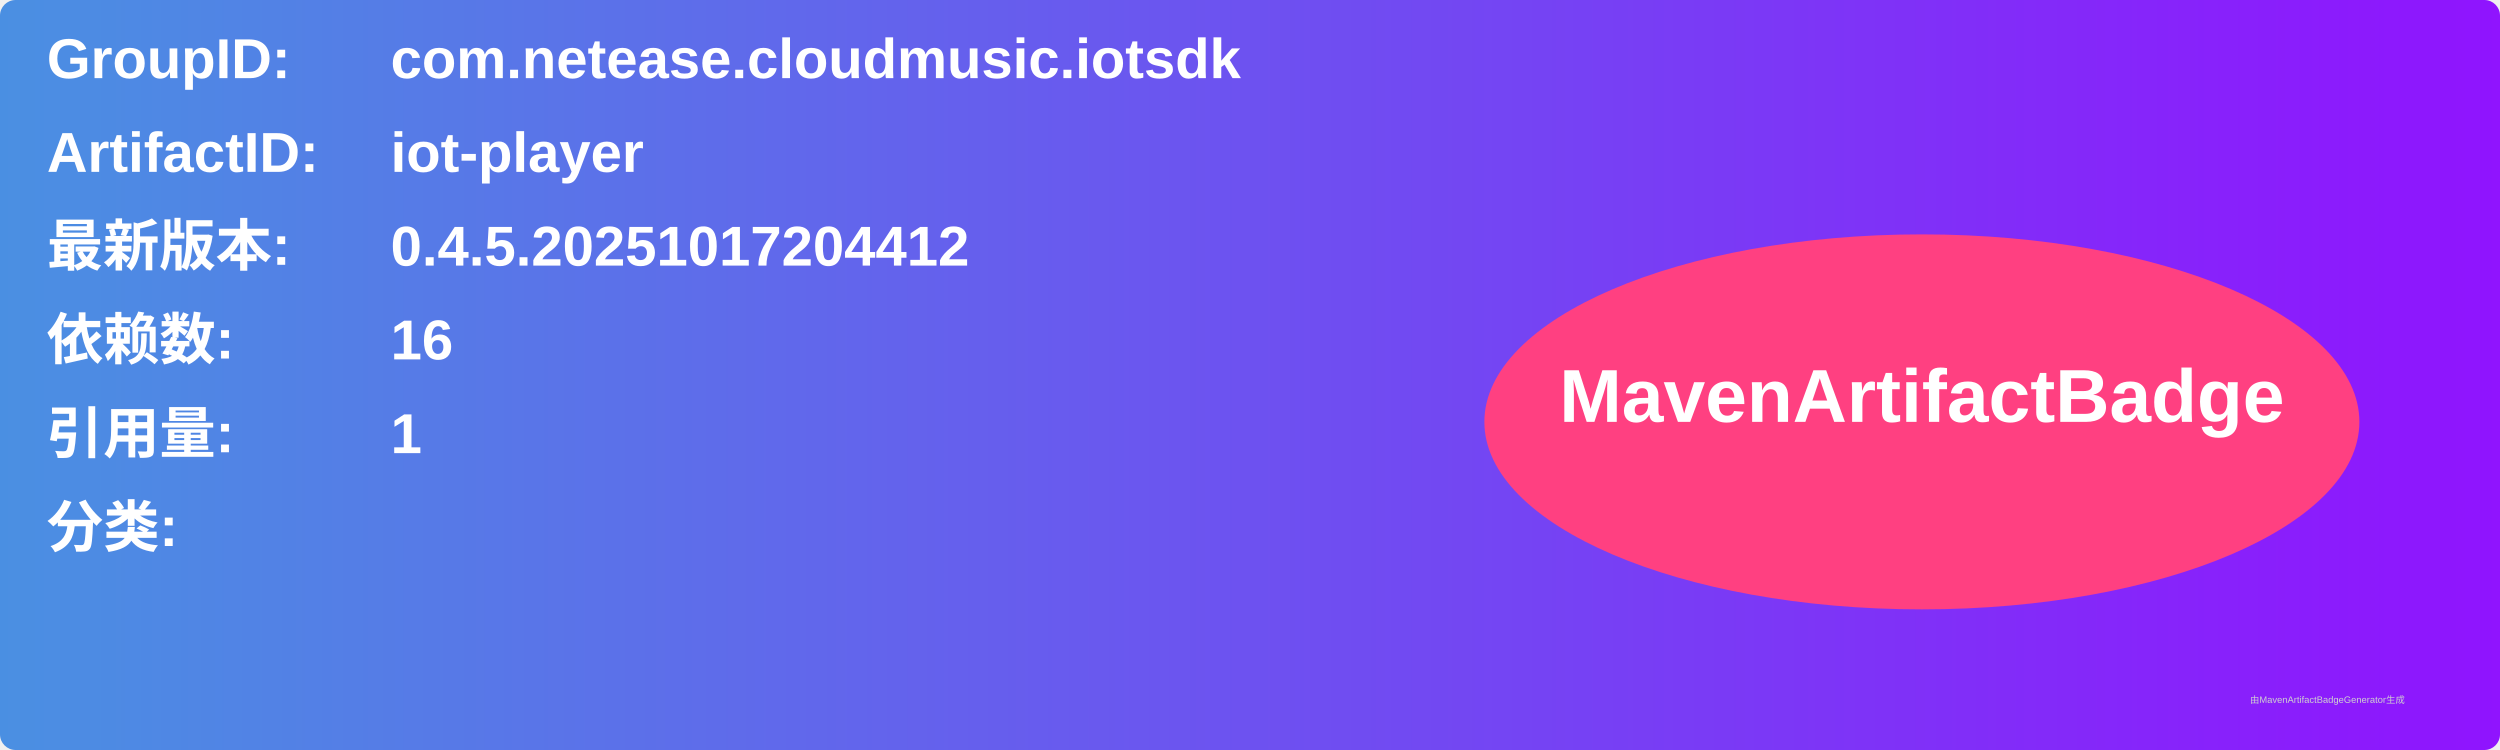
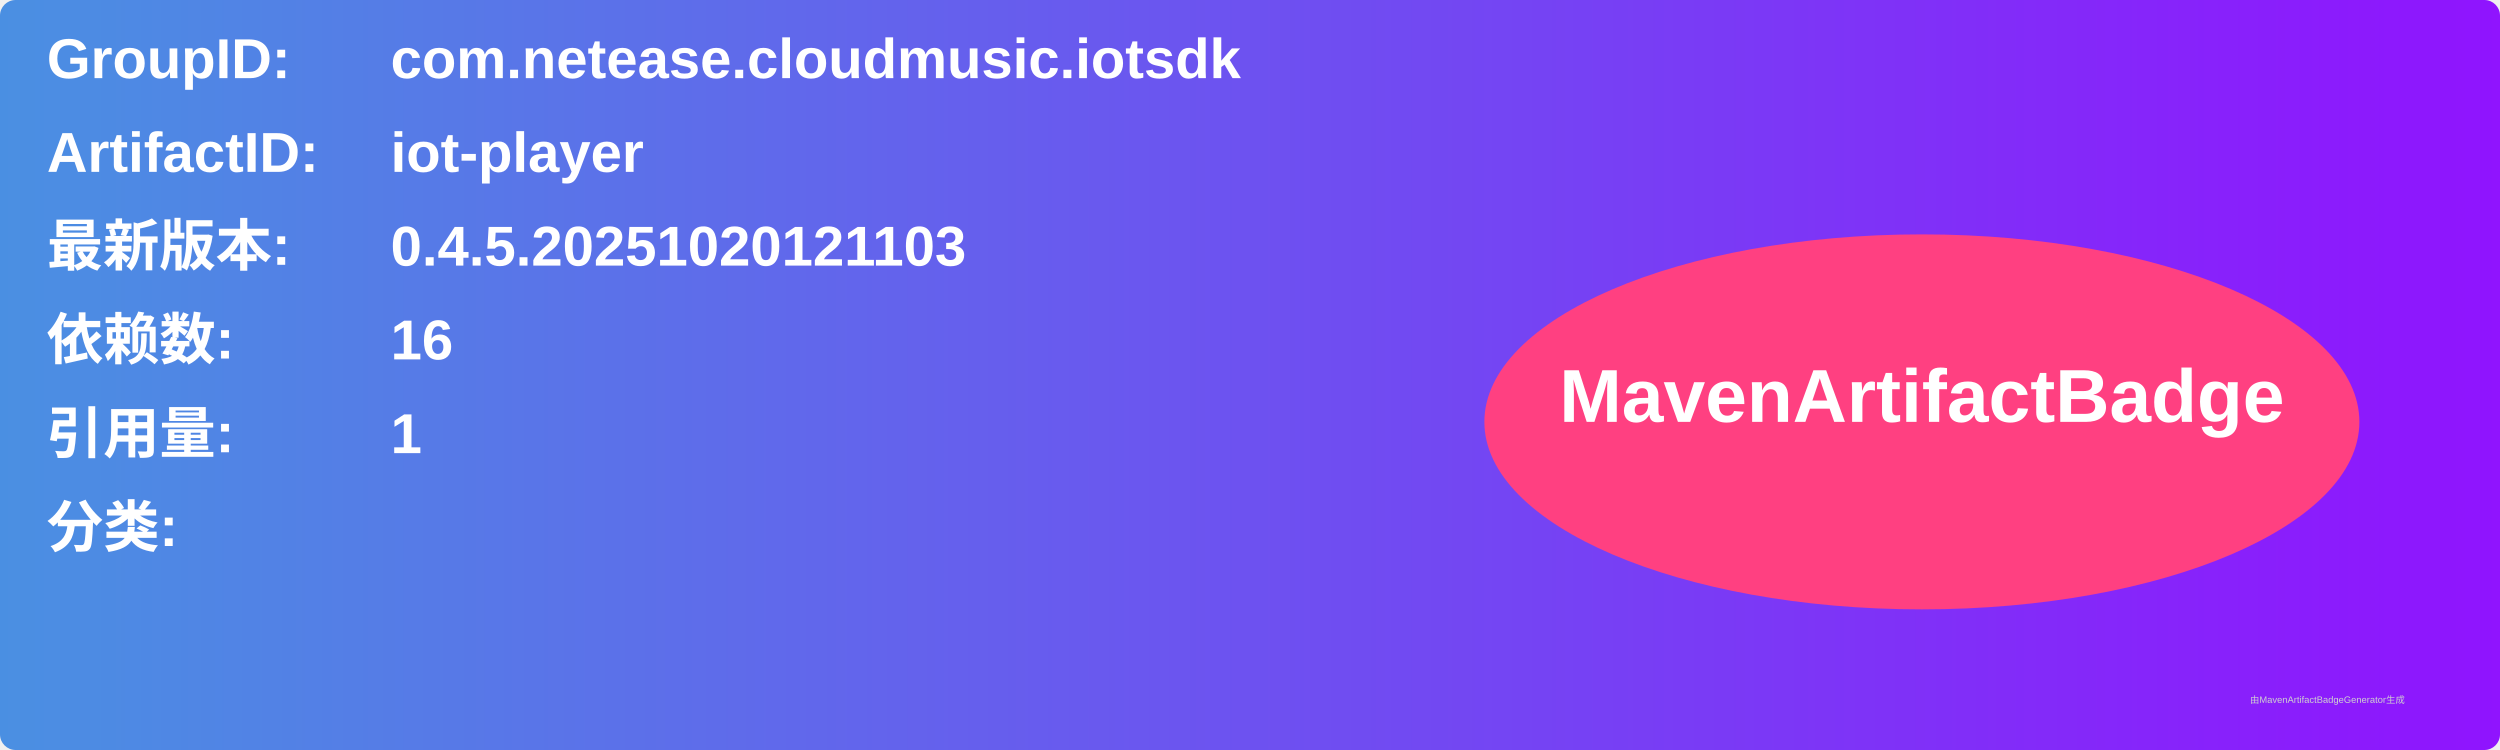
<svg xmlns="http://www.w3.org/2000/svg" width="800" height="240" viewBox="0 0 800 240">
  <linearGradient id="grad" x1="0%" y1="0%" x2="100%" y2="0%">
    <stop offset="0%" stop-color="#4a90e2" />
    <stop offset="100%" stop-color="#9013fe" />
  </linearGradient>
  <rect width="100%" height="100%" rx="5" ry="5" fill="url(#grad)" />
  <g transform="translate(15, 15)">
    <text x="0" y="10" font-family="Arial" font-size="18" fill="white" font-weight="bold" width="260">GroupID:</text>
    <text x="110" y="10" font-family="Arial" font-size="18" fill="white" font-weight="bold" width="460">com.netease.cloudmusic.iotsdk</text>
    <text x="0" y="40" font-family="Arial" font-size="18" fill="white" font-weight="bold" width="260">ArtifactID:</text>
    <text x="110" y="40" font-family="Arial" font-size="18" fill="white" font-weight="bold" width="460">iot-player</text>
    <text x="0" y="70" font-family="Arial" font-size="18" fill="white" font-weight="bold">最新版本:</text>
    <text x="110" y="70" font-family="Arial" font-size="18" fill="white" font-weight="bold">
-       <tspan font-weight="bold">0.4.5.20251017204412</tspan>
+       <tspan font-weight="bold">0.4.5.20251020121103</tspan>
    </text>
    <text x="0" y="100" font-family="Arial" font-size="18" fill="white" font-weight="bold">依赖数: </text>
    <text x="110" y="100" font-family="Arial" font-size="18" fill="white">
      <tspan font-weight="bold">16</tspan>
    </text>
    <text x="0" y="130" font-family="Arial" font-size="18" fill="white" font-weight="bold">引用量: </text>
    <text x="110" y="130" font-family="Arial" font-size="18" fill="white">
      <tspan font-weight="bold">1</tspan>
    </text>
    <text x="0" y="160" font-family="Arial" font-size="18" fill="white" font-weight="bold">分类:</text>
    <text x="10" y="190" font-family="Arial" font-size="10" fill="white">
      <tspan font-weight="bold" />
    </text>
    <ellipse cx="600" cy="120" rx="140" ry="60" fill="#ff4081" />
    <text x="600" y="120" text-anchor="middle" font-family="Arial" font-size="24" fill="white" font-weight="bold">MavenArtifactBadge</text>
  </g>
  <text x="720" y="225" font-family="Arial" font-size="3" fill="#d0d0d0">由MavenArtifactBadgeGenerator生成</text>
</svg>
